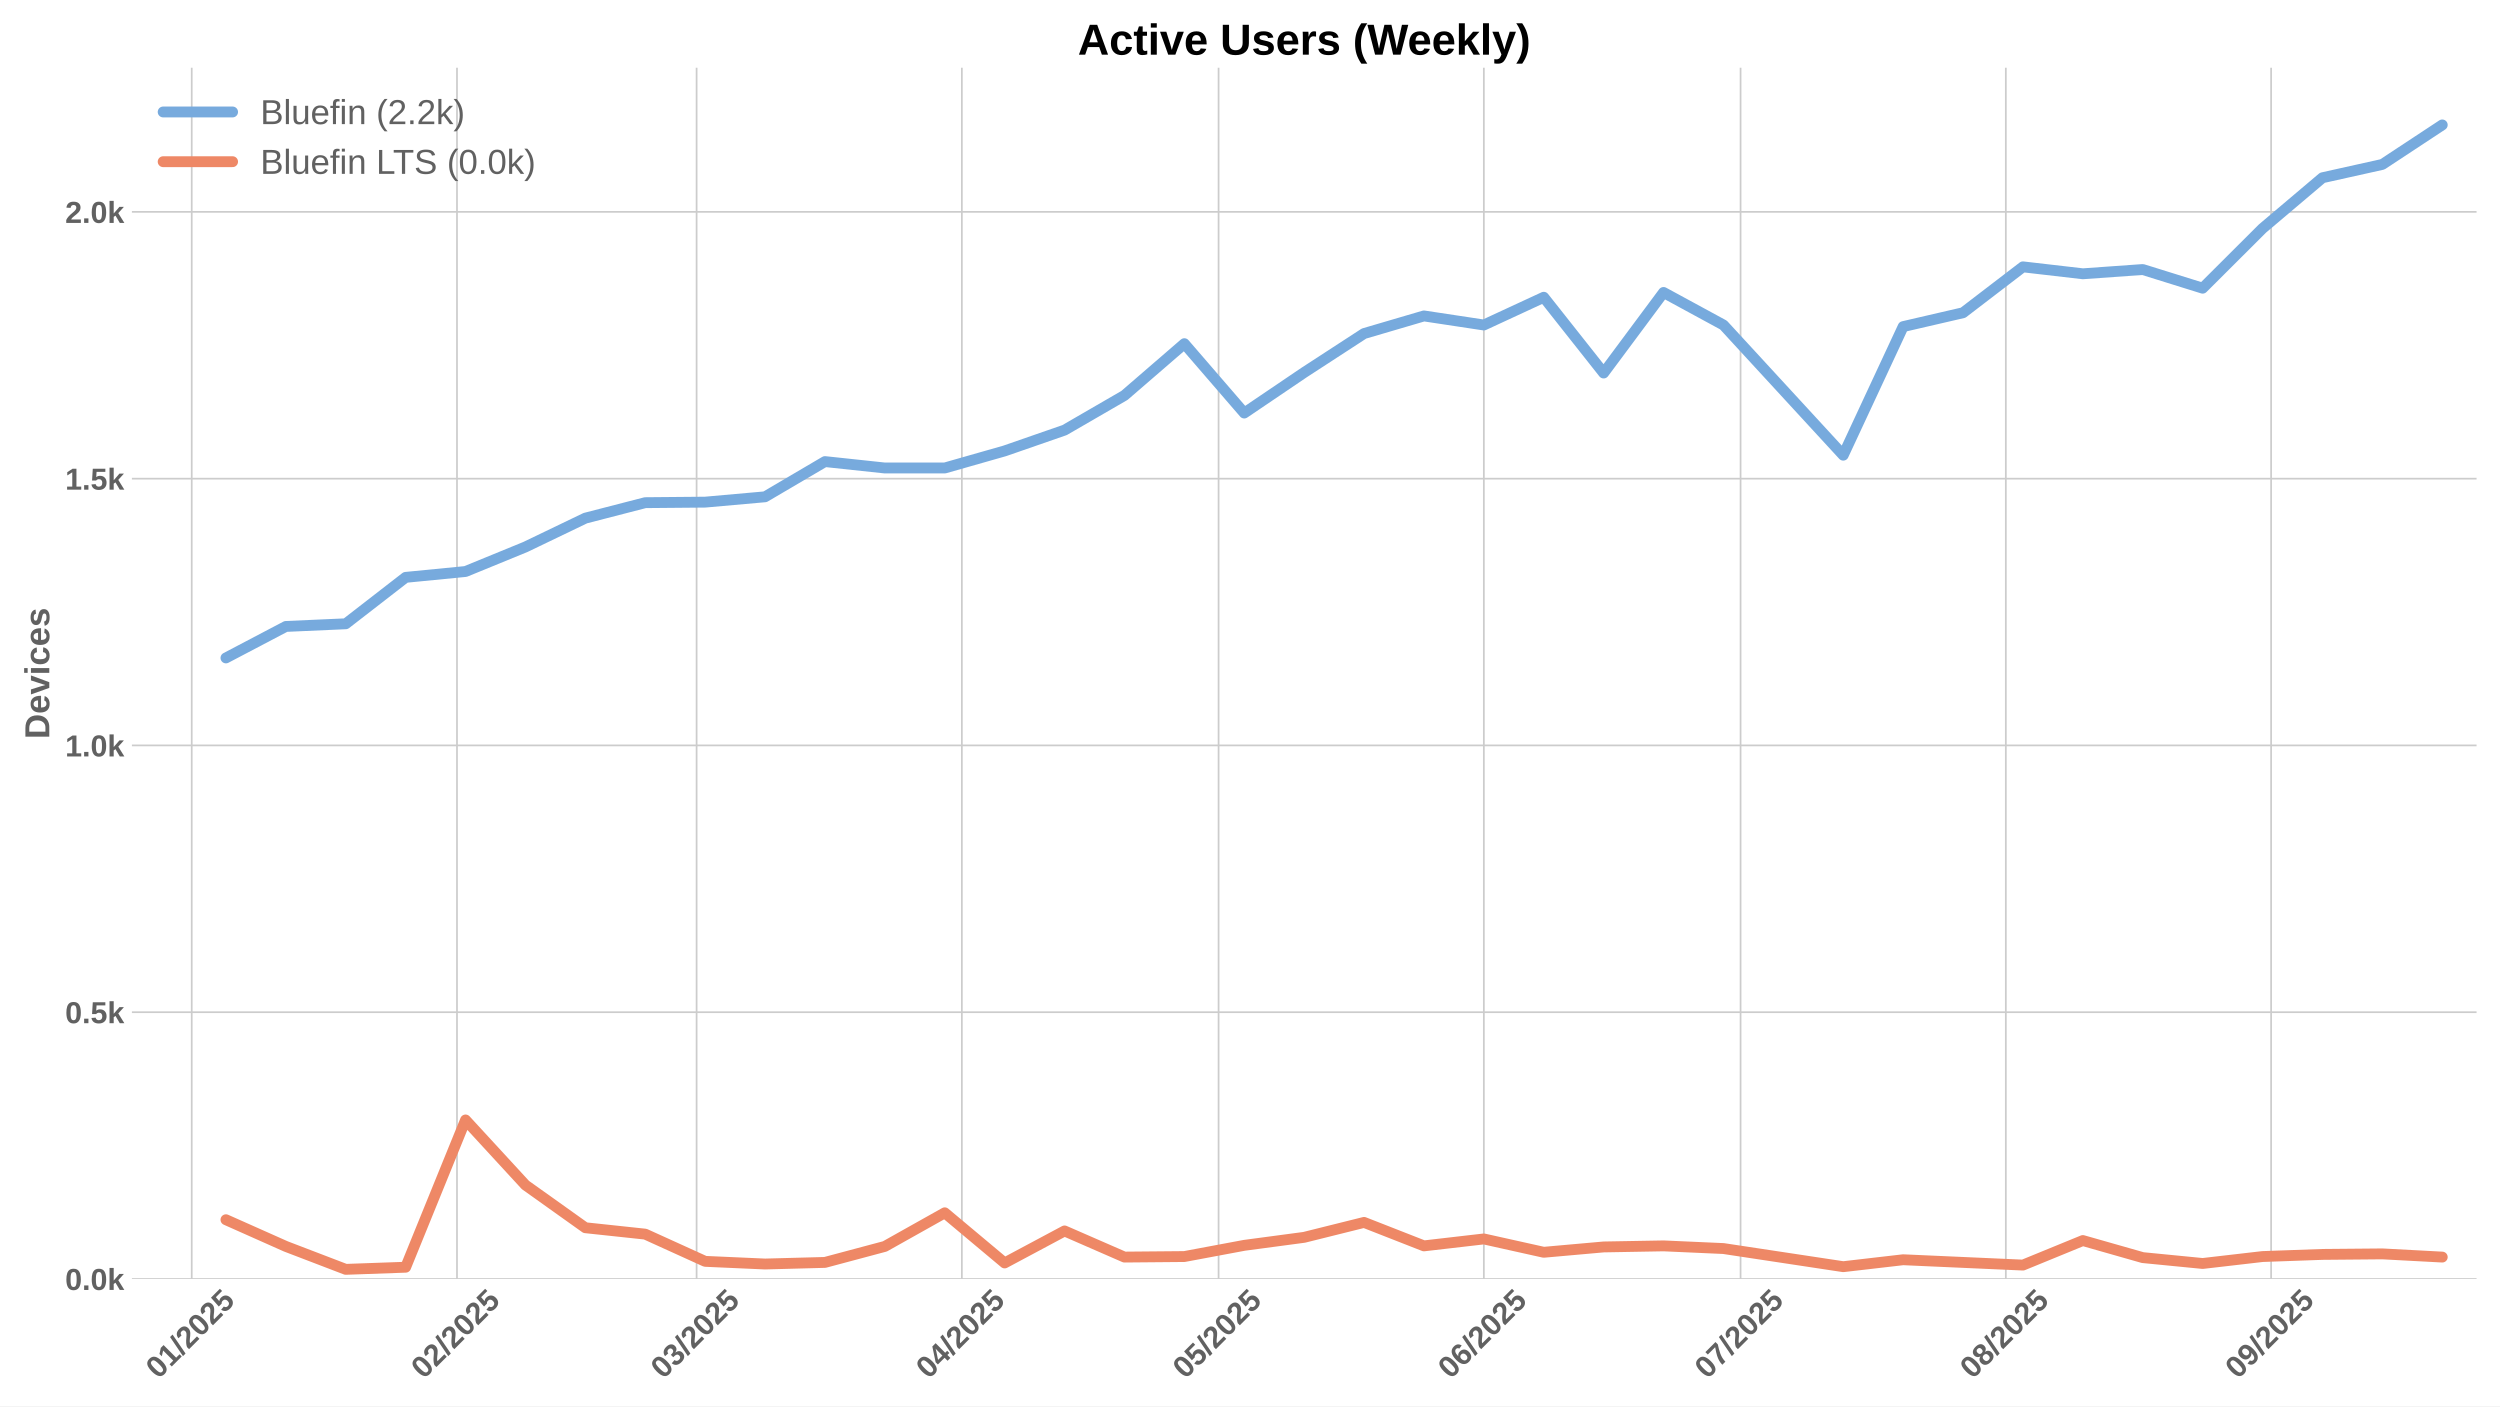
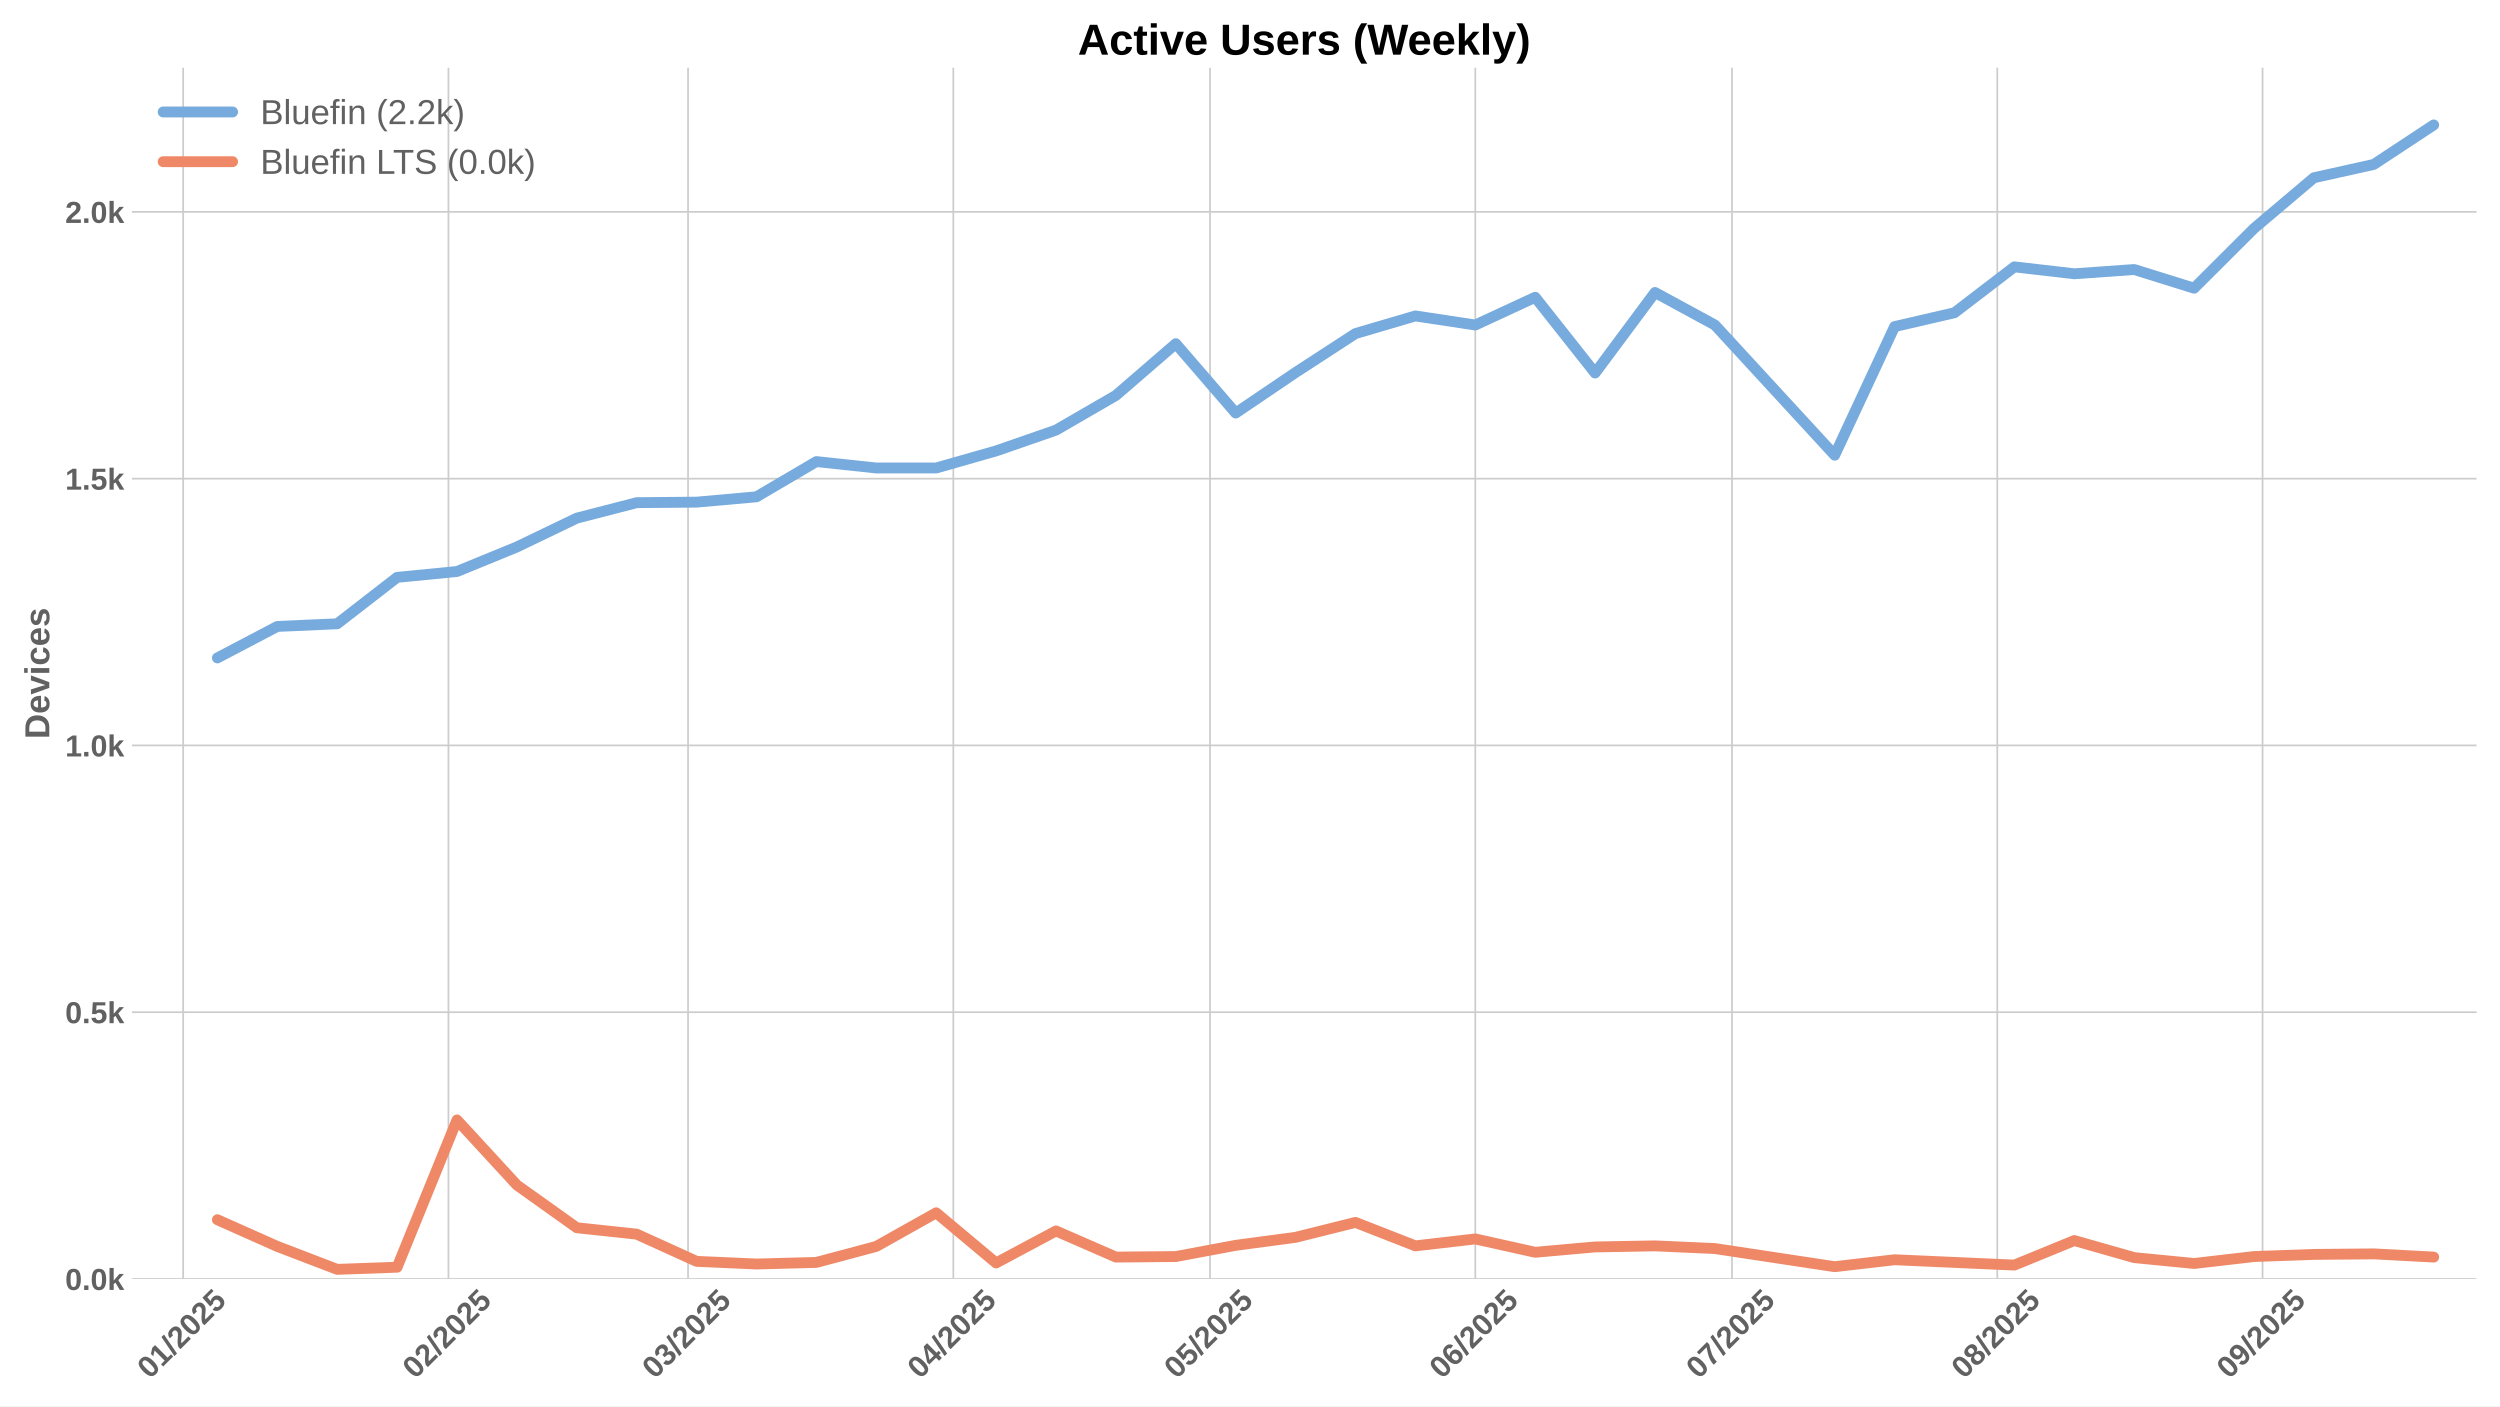
<svg xmlns="http://www.w3.org/2000/svg" xmlns:xlink="http://www.w3.org/1999/xlink" width="1152pt" height="648pt" viewBox="0 0 1152 648" version="1.1">
  <defs>
    <style type="text/css">*{stroke-linejoin: round; stroke-linecap: butt}</style>
  </defs>
  <g id="figure_1">
    <g id="patch_1">
      <path d="M 0 648  L 1152 648  L 1152 0  L 0 0  z " style="fill: #ffffff" />
    </g>
    <g id="axes_1">
      <g id="patch_2">
        <path d="M 60.78 589.343  L 1141.2 589.343  L 1141.2 31.2  L 60.78 31.2  z " style="fill: #ffffff" />
      </g>
      <g id="matplotlib.axis_1">
        <g id="xtick_1">
          <g id="line2d_1">
-             <path d="M 88.345 589.343  L 88.345 31.2  " clip-path="url(#pe88d011953)" style="fill: none; stroke: #cccccc; stroke-width: 0.8; stroke-linecap: round" />
+             <path d="M 84.403 589.343  L 84.403 31.2  " clip-path="url(#p4b3b2bd573)" style="fill: none; stroke: #cccccc; stroke-width: 0.8; stroke-linecap: round" />
          </g>
          <g id="line2d_2" />
          <g id="text_1">
-             <g style="fill: #616161" transform="translate(73.01427 635.7977) rotate(-45) scale(0.14 -0.14)">
+             <g style="fill: #616161" transform="translate(69.0723 635.7977) rotate(-45) scale(0.14 -0.14)">
              <defs>
                <path id="LiberationSans-Bold-30" d="M 3297 2203  Q 3297 1088 2914 512  Q 2531 -63 1766 -63  Q 253 -63 253 2203  Q 253 2994 418 3494  Q 584 3994 915 4231  Q 1247 4469 1791 4469  Q 2572 4469 2934 3903  Q 3297 3338 3297 2203  z M 2416 2203  Q 2416 2813 2356 3150  Q 2297 3488 2165 3634  Q 2034 3781 1784 3781  Q 1519 3781 1383 3632  Q 1247 3484 1189 3148  Q 1131 2813 1131 2203  Q 1131 1600 1192 1261  Q 1253 922 1386 775  Q 1519 628 1772 628  Q 2022 628 2158 783  Q 2294 938 2355 1278  Q 2416 1619 2416 2203  z " transform="scale(0.015625)" />
                <path id="LiberationSans-Bold-31" d="M 403 0  L 403 653  L 1494 653  L 1494 3656  L 438 2997  L 438 3688  L 1541 4403  L 2372 4403  L 2372 653  L 3381 653  L 3381 0  L 403 0  z " transform="scale(0.015625)" />
                <path id="LiberationSans-Bold-2f" d="M 63 -128  L 972 4638  L 1716 4638  L 822 -128  L 63 -128  z " transform="scale(0.015625)" />
                <path id="LiberationSans-Bold-32" d="M 222 0  L 222 609  Q 394 988 711 1347  Q 1028 1706 1509 2097  Q 1972 2472 2158 2715  Q 2344 2959 2344 3194  Q 2344 3769 1766 3769  Q 1484 3769 1336 3617  Q 1188 3466 1144 3163  L 259 3213  Q 334 3825 717 4147  Q 1100 4469 1759 4469  Q 2472 4469 2853 4144  Q 3234 3819 3234 3231  Q 3234 2922 3112 2672  Q 2991 2422 2800 2211  Q 2609 2000 2376 1815  Q 2144 1631 1925 1456  Q 1706 1281 1526 1103  Q 1347 925 1259 722  L 3303 722  L 3303 0  L 222 0  z " transform="scale(0.015625)" />
                <path id="LiberationSans-Bold-35" d="M 3381 1466  Q 3381 766 2945 351  Q 2509 -63 1750 -63  Q 1088 -63 689 235  Q 291 534 197 1100  L 1075 1172  Q 1144 891 1319 762  Q 1494 634 1759 634  Q 2088 634 2283 843  Q 2478 1053 2478 1447  Q 2478 1794 2293 2001  Q 2109 2209 1778 2209  Q 1413 2209 1181 1925  L 325 1925  L 478 4403  L 3125 4403  L 3125 3750  L 1275 3750  L 1203 2638  Q 1522 2919 2000 2919  Q 2628 2919 3004 2528  Q 3381 2138 3381 1466  z " transform="scale(0.015625)" />
              </defs>
              <use xlink:href="#LiberationSans-Bold-30" />
              <use xlink:href="#LiberationSans-Bold-31" transform="translate(55.61523 0)" />
              <use xlink:href="#LiberationSans-Bold-2f" transform="translate(111.2305 0)" />
              <use xlink:href="#LiberationSans-Bold-32" transform="translate(139.0137 0)" />
              <use xlink:href="#LiberationSans-Bold-30" transform="translate(194.6289 0)" />
              <use xlink:href="#LiberationSans-Bold-32" transform="translate(250.2441 0)" />
              <use xlink:href="#LiberationSans-Bold-35" transform="translate(305.8594 0)" />
            </g>
          </g>
        </g>
        <g id="xtick_2">
          <g id="line2d_3">
-             <path d="M 210.582 589.343  L 210.582 31.2  " clip-path="url(#pe88d011953)" style="fill: none; stroke: #cccccc; stroke-width: 0.8; stroke-linecap: round" />
+             <path d="M 206.64 589.343  L 206.64 31.2  " clip-path="url(#p4b3b2bd573)" style="fill: none; stroke: #cccccc; stroke-width: 0.8; stroke-linecap: round" />
          </g>
          <g id="line2d_4" />
          <g id="text_2">
-             <g style="fill: #616161" transform="translate(195.2516 635.7977) rotate(-45) scale(0.14 -0.14)">
+             <g style="fill: #616161" transform="translate(191.3096 635.7977) rotate(-45) scale(0.14 -0.14)">
              <use xlink:href="#LiberationSans-Bold-30" />
              <use xlink:href="#LiberationSans-Bold-32" transform="translate(55.61523 0)" />
              <use xlink:href="#LiberationSans-Bold-2f" transform="translate(111.2305 0)" />
              <use xlink:href="#LiberationSans-Bold-32" transform="translate(139.0137 0)" />
              <use xlink:href="#LiberationSans-Bold-30" transform="translate(194.6289 0)" />
              <use xlink:href="#LiberationSans-Bold-32" transform="translate(250.2441 0)" />
              <use xlink:href="#LiberationSans-Bold-35" transform="translate(305.8594 0)" />
            </g>
          </g>
        </g>
        <g id="xtick_3">
          <g id="line2d_5">
-             <path d="M 320.99 589.343  L 320.99 31.2  " clip-path="url(#pe88d011953)" style="fill: none; stroke: #cccccc; stroke-width: 0.8; stroke-linecap: round" />
+             <path d="M 317.048 589.343  L 317.048 31.2  " clip-path="url(#p4b3b2bd573)" style="fill: none; stroke: #cccccc; stroke-width: 0.8; stroke-linecap: round" />
          </g>
          <g id="line2d_6" />
          <g id="text_3">
-             <g style="fill: #616161" transform="translate(305.6595 635.7977) rotate(-45) scale(0.14 -0.14)">
+             <g style="fill: #616161" transform="translate(301.7175 635.7977) rotate(-45) scale(0.14 -0.14)">
              <defs>
                <path id="LiberationSans-Bold-33" d="M 3328 1222  Q 3328 603 2922 265  Q 2516 -72 1766 -72  Q 1056 -72 637 254  Q 219 581 147 1197  L 1041 1275  Q 1125 641 1763 641  Q 2078 641 2253 797  Q 2428 953 2428 1275  Q 2428 1569 2215 1725  Q 2003 1881 1584 1881  L 1278 1881  L 1278 2591  L 1566 2591  Q 1944 2591 2134 2745  Q 2325 2900 2325 3188  Q 2325 3459 2173 3614  Q 2022 3769 1731 3769  Q 1459 3769 1292 3619  Q 1125 3469 1100 3194  L 222 3256  Q 291 3825 694 4147  Q 1097 4469 1747 4469  Q 2438 4469 2827 4158  Q 3216 3847 3216 3297  Q 3216 2884 2973 2618  Q 2731 2353 2275 2266  L 2275 2253  Q 2781 2194 3054 1920  Q 3328 1647 3328 1222  z " transform="scale(0.015625)" />
              </defs>
              <use xlink:href="#LiberationSans-Bold-30" />
              <use xlink:href="#LiberationSans-Bold-33" transform="translate(55.61523 0)" />
              <use xlink:href="#LiberationSans-Bold-2f" transform="translate(111.2305 0)" />
              <use xlink:href="#LiberationSans-Bold-32" transform="translate(139.0137 0)" />
              <use xlink:href="#LiberationSans-Bold-30" transform="translate(194.6289 0)" />
              <use xlink:href="#LiberationSans-Bold-32" transform="translate(250.2441 0)" />
              <use xlink:href="#LiberationSans-Bold-35" transform="translate(305.8594 0)" />
            </g>
          </g>
        </g>
        <g id="xtick_4">
          <g id="line2d_7">
-             <path d="M 443.227 589.343  L 443.227 31.2  " clip-path="url(#pe88d011953)" style="fill: none; stroke: #cccccc; stroke-width: 0.8; stroke-linecap: round" />
+             <path d="M 439.285 589.343  L 439.285 31.2  " clip-path="url(#p4b3b2bd573)" style="fill: none; stroke: #cccccc; stroke-width: 0.8; stroke-linecap: round" />
          </g>
          <g id="line2d_8" />
          <g id="text_4">
-             <g style="fill: #616161" transform="translate(427.8968 635.7977) rotate(-45) scale(0.14 -0.14)">
+             <g style="fill: #616161" transform="translate(423.9548 635.7977) rotate(-45) scale(0.14 -0.14)">
              <defs>
                <path id="LiberationSans-Bold-34" d="M 2938 897  L 2938 0  L 2100 0  L 2100 897  L 97 897  L 97 1556  L 1956 4403  L 2938 4403  L 2938 1550  L 3525 1550  L 3525 897  L 2938 897  z M 2100 2991  Q 2100 3159 2111 3356  Q 2122 3553 2128 3609  Q 2047 3434 1834 3103  L 813 1550  L 2100 1550  L 2100 2991  z " transform="scale(0.015625)" />
              </defs>
              <use xlink:href="#LiberationSans-Bold-30" />
              <use xlink:href="#LiberationSans-Bold-34" transform="translate(55.61523 0)" />
              <use xlink:href="#LiberationSans-Bold-2f" transform="translate(111.2305 0)" />
              <use xlink:href="#LiberationSans-Bold-32" transform="translate(139.0137 0)" />
              <use xlink:href="#LiberationSans-Bold-30" transform="translate(194.6289 0)" />
              <use xlink:href="#LiberationSans-Bold-32" transform="translate(250.2441 0)" />
              <use xlink:href="#LiberationSans-Bold-35" transform="translate(305.8594 0)" />
            </g>
          </g>
        </g>
        <g id="xtick_5">
          <g id="line2d_9">
-             <path d="M 561.521 589.343  L 561.521 31.2  " clip-path="url(#pe88d011953)" style="fill: none; stroke: #cccccc; stroke-width: 0.8; stroke-linecap: round" />
+             <path d="M 557.579 589.343  L 557.579 31.2  " clip-path="url(#p4b3b2bd573)" style="fill: none; stroke: #cccccc; stroke-width: 0.8; stroke-linecap: round" />
          </g>
          <g id="line2d_10" />
          <g id="text_5">
-             <g style="fill: #616161" transform="translate(546.1909 635.7977) rotate(-45) scale(0.14 -0.14)">
+             <g style="fill: #616161" transform="translate(542.2489 635.7977) rotate(-45) scale(0.14 -0.14)">
              <use xlink:href="#LiberationSans-Bold-30" />
              <use xlink:href="#LiberationSans-Bold-35" transform="translate(55.61523 0)" />
              <use xlink:href="#LiberationSans-Bold-2f" transform="translate(111.2305 0)" />
              <use xlink:href="#LiberationSans-Bold-32" transform="translate(139.0137 0)" />
              <use xlink:href="#LiberationSans-Bold-30" transform="translate(194.6289 0)" />
              <use xlink:href="#LiberationSans-Bold-32" transform="translate(250.2441 0)" />
              <use xlink:href="#LiberationSans-Bold-35" transform="translate(305.8594 0)" />
            </g>
          </g>
        </g>
        <g id="xtick_6">
          <g id="line2d_11">
-             <path d="M 683.759 589.343  L 683.759 31.2  " clip-path="url(#pe88d011953)" style="fill: none; stroke: #cccccc; stroke-width: 0.8; stroke-linecap: round" />
+             <path d="M 679.817 589.343  L 679.817 31.2  " clip-path="url(#p4b3b2bd573)" style="fill: none; stroke: #cccccc; stroke-width: 0.8; stroke-linecap: round" />
          </g>
          <g id="line2d_12" />
          <g id="text_6">
-             <g style="fill: #616161" transform="translate(668.4282 635.7977) rotate(-45) scale(0.14 -0.14)">
+             <g style="fill: #616161" transform="translate(664.4862 635.7977) rotate(-45) scale(0.14 -0.14)">
              <defs>
                <path id="LiberationSans-Bold-36" d="M 3328 1441  Q 3328 738 2934 337  Q 2541 -63 1847 -63  Q 1069 -63 651 482  Q 234 1028 234 2100  Q 234 3278 657 3873  Q 1081 4469 1869 4469  Q 2428 4469 2751 4222  Q 3075 3975 3209 3456  L 2381 3341  Q 2263 3775 1850 3775  Q 1497 3775 1295 3422  Q 1094 3069 1094 2350  Q 1234 2584 1484 2709  Q 1734 2834 2050 2834  Q 2641 2834 2984 2459  Q 3328 2084 3328 1441  z M 2447 1416  Q 2447 1791 2273 1989  Q 2100 2188 1797 2188  Q 1506 2188 1331 2002  Q 1156 1816 1156 1509  Q 1156 1125 1339 873  Q 1522 622 1819 622  Q 2116 622 2281 833  Q 2447 1044 2447 1416  z " transform="scale(0.015625)" />
              </defs>
              <use xlink:href="#LiberationSans-Bold-30" />
              <use xlink:href="#LiberationSans-Bold-36" transform="translate(55.61523 0)" />
              <use xlink:href="#LiberationSans-Bold-2f" transform="translate(111.2305 0)" />
              <use xlink:href="#LiberationSans-Bold-32" transform="translate(139.0137 0)" />
              <use xlink:href="#LiberationSans-Bold-30" transform="translate(194.6289 0)" />
              <use xlink:href="#LiberationSans-Bold-32" transform="translate(250.2441 0)" />
              <use xlink:href="#LiberationSans-Bold-35" transform="translate(305.8594 0)" />
            </g>
          </g>
        </g>
        <g id="xtick_7">
          <g id="line2d_13">
-             <path d="M 802.053 589.343  L 802.053 31.2  " clip-path="url(#pe88d011953)" style="fill: none; stroke: #cccccc; stroke-width: 0.8; stroke-linecap: round" />
+             <path d="M 798.111 589.343  L 798.111 31.2  " clip-path="url(#p4b3b2bd573)" style="fill: none; stroke: #cccccc; stroke-width: 0.8; stroke-linecap: round" />
          </g>
          <g id="line2d_14" />
          <g id="text_7">
-             <g style="fill: #616161" transform="translate(786.7224 635.7977) rotate(-45) scale(0.14 -0.14)">
+             <g style="fill: #616161" transform="translate(782.7804 635.7977) rotate(-45) scale(0.14 -0.14)">
              <defs>
                <path id="LiberationSans-Bold-37" d="M 3278 3706  Q 2981 3238 2717 2797  Q 2453 2356 2256 1911  Q 2059 1466 1945 995  Q 1831 525 1831 0  L 916 0  Q 916 550 1059 1064  Q 1203 1578 1475 2111  Q 1747 2644 2463 3681  L 275 3681  L 275 4403  L 3278 4403  L 3278 3706  z " transform="scale(0.015625)" />
              </defs>
              <use xlink:href="#LiberationSans-Bold-30" />
              <use xlink:href="#LiberationSans-Bold-37" transform="translate(55.61523 0)" />
              <use xlink:href="#LiberationSans-Bold-2f" transform="translate(111.2305 0)" />
              <use xlink:href="#LiberationSans-Bold-32" transform="translate(139.0137 0)" />
              <use xlink:href="#LiberationSans-Bold-30" transform="translate(194.6289 0)" />
              <use xlink:href="#LiberationSans-Bold-32" transform="translate(250.2441 0)" />
              <use xlink:href="#LiberationSans-Bold-35" transform="translate(305.8594 0)" />
            </g>
          </g>
        </g>
        <g id="xtick_8">
          <g id="line2d_15">
-             <path d="M 924.29 589.343  L 924.29 31.2  " clip-path="url(#pe88d011953)" style="fill: none; stroke: #cccccc; stroke-width: 0.8; stroke-linecap: round" />
+             <path d="M 920.348 589.343  L 920.348 31.2  " clip-path="url(#p4b3b2bd573)" style="fill: none; stroke: #cccccc; stroke-width: 0.8; stroke-linecap: round" />
          </g>
          <g id="line2d_16" />
          <g id="text_8">
-             <g style="fill: #616161" transform="translate(908.9597 635.7977) rotate(-45) scale(0.14 -0.14)">
+             <g style="fill: #616161" transform="translate(905.0177 635.7977) rotate(-45) scale(0.14 -0.14)">
              <defs>
                <path id="LiberationSans-Bold-38" d="M 3363 1241  Q 3363 622 2953 279  Q 2544 -63 1784 -63  Q 1031 -63 617 278  Q 203 619 203 1234  Q 203 1656 447 1945  Q 691 2234 1100 2303  L 1100 2316  Q 744 2394 525 2669  Q 306 2944 306 3303  Q 306 3844 689 4156  Q 1072 4469 1772 4469  Q 2488 4469 2870 4164  Q 3253 3859 3253 3297  Q 3253 2938 3036 2666  Q 2819 2394 2453 2322  L 2453 2309  Q 2878 2241 3120 1961  Q 3363 1681 3363 1241  z M 2350 3250  Q 2350 3563 2206 3708  Q 2063 3853 1772 3853  Q 1203 3853 1203 3250  Q 1203 2619 1778 2619  Q 2066 2619 2208 2766  Q 2350 2913 2350 3250  z M 2453 1313  Q 2453 2003 1766 2003  Q 1447 2003 1276 1822  Q 1106 1641 1106 1300  Q 1106 913 1275 734  Q 1444 556 1791 556  Q 2131 556 2292 734  Q 2453 913 2453 1313  z " transform="scale(0.015625)" />
              </defs>
              <use xlink:href="#LiberationSans-Bold-30" />
              <use xlink:href="#LiberationSans-Bold-38" transform="translate(55.61523 0)" />
              <use xlink:href="#LiberationSans-Bold-2f" transform="translate(111.2305 0)" />
              <use xlink:href="#LiberationSans-Bold-32" transform="translate(139.0137 0)" />
              <use xlink:href="#LiberationSans-Bold-30" transform="translate(194.6289 0)" />
              <use xlink:href="#LiberationSans-Bold-32" transform="translate(250.2441 0)" />
              <use xlink:href="#LiberationSans-Bold-35" transform="translate(305.8594 0)" />
            </g>
          </g>
        </g>
        <g id="xtick_9">
          <g id="line2d_17">
-             <path d="M 1046.527 589.343  L 1046.527 31.2  " clip-path="url(#pe88d011953)" style="fill: none; stroke: #cccccc; stroke-width: 0.8; stroke-linecap: round" />
+             <path d="M 1042.585 589.343  L 1042.585 31.2  " clip-path="url(#p4b3b2bd573)" style="fill: none; stroke: #cccccc; stroke-width: 0.8; stroke-linecap: round" />
          </g>
          <g id="line2d_18" />
          <g id="text_9">
-             <g style="fill: #616161" transform="translate(1031.197 635.7977) rotate(-45) scale(0.14 -0.14)">
+             <g style="fill: #616161" transform="translate(1027.255 635.7977) rotate(-45) scale(0.14 -0.14)">
              <defs>
                <path id="LiberationSans-Bold-39" d="M 3322 2272  Q 3322 1100 2894 518  Q 2466 -63 1678 -63  Q 1097 -63 767 185  Q 438 434 300 972  L 1125 1088  Q 1247 628 1688 628  Q 2056 628 2254 981  Q 2453 1334 2459 2028  Q 2341 1794 2070 1661  Q 1800 1528 1488 1528  Q 906 1528 564 1923  Q 222 2319 222 2994  Q 222 3688 623 4078  Q 1025 4469 1759 4469  Q 2550 4469 2936 3920  Q 3322 3372 3322 2272  z M 2394 2888  Q 2394 3297 2214 3539  Q 2034 3781 1738 3781  Q 1447 3781 1280 3570  Q 1113 3359 1113 2988  Q 1113 2622 1278 2401  Q 1444 2181 1741 2181  Q 2022 2181 2208 2373  Q 2394 2566 2394 2888  z " transform="scale(0.015625)" />
              </defs>
              <use xlink:href="#LiberationSans-Bold-30" />
              <use xlink:href="#LiberationSans-Bold-39" transform="translate(55.61523 0)" />
              <use xlink:href="#LiberationSans-Bold-2f" transform="translate(111.2305 0)" />
              <use xlink:href="#LiberationSans-Bold-32" transform="translate(139.0137 0)" />
              <use xlink:href="#LiberationSans-Bold-30" transform="translate(194.6289 0)" />
              <use xlink:href="#LiberationSans-Bold-32" transform="translate(250.2441 0)" />
              <use xlink:href="#LiberationSans-Bold-35" transform="translate(305.8594 0)" />
            </g>
          </g>
        </g>
      </g>
      <g id="matplotlib.axis_2">
        <g id="ytick_1">
          <g id="line2d_19">
-             <path d="M 60.78 589.343  L 1141.2 589.343  " clip-path="url(#pe88d011953)" style="fill: none; stroke: #cccccc; stroke-width: 0.8; stroke-linecap: round" />
+             <path d="M 60.78 589.343  L 1141.2 589.343  " clip-path="url(#p4b3b2bd573)" style="fill: none; stroke: #cccccc; stroke-width: 0.8; stroke-linecap: round" />
          </g>
          <g id="line2d_20" />
          <g id="text_10">
            <g style="fill: #616161" transform="translate(30.03469 594.416) scale(0.14 -0.14)">
              <defs>
                <path id="LiberationSans-Bold-2e" d="M 434 0  L 434 953  L 1338 953  L 1338 0  L 434 0  z " transform="scale(0.015625)" />
                <path id="LiberationSans-Bold-6b" d="M 2606 0  L 1703 1531  L 1325 1269  L 1325 0  L 447 0  L 447 4638  L 1325 4638  L 1325 1981  L 2531 3381  L 3475 3381  L 2288 2063  L 3566 0  L 2606 0  z " transform="scale(0.015625)" />
              </defs>
              <use xlink:href="#LiberationSans-Bold-30" />
              <use xlink:href="#LiberationSans-Bold-2e" transform="translate(55.61523 0)" />
              <use xlink:href="#LiberationSans-Bold-30" transform="translate(83.39844 0)" />
              <use xlink:href="#LiberationSans-Bold-6b" transform="translate(139.0137 0)" />
            </g>
          </g>
        </g>
        <g id="ytick_2">
          <g id="line2d_21">
-             <path d="M 60.78 466.418  L 1141.2 466.418  " clip-path="url(#pe88d011953)" style="fill: none; stroke: #cccccc; stroke-width: 0.8; stroke-linecap: round" />
+             <path d="M 60.78 466.418  L 1141.2 466.418  " clip-path="url(#p4b3b2bd573)" style="fill: none; stroke: #cccccc; stroke-width: 0.8; stroke-linecap: round" />
          </g>
          <g id="line2d_22" />
          <g id="text_11">
            <g style="fill: #616161" transform="translate(30.03469 471.4905) scale(0.14 -0.14)">
              <use xlink:href="#LiberationSans-Bold-30" />
              <use xlink:href="#LiberationSans-Bold-2e" transform="translate(55.61523 0)" />
              <use xlink:href="#LiberationSans-Bold-35" transform="translate(83.39844 0)" />
              <use xlink:href="#LiberationSans-Bold-6b" transform="translate(139.0137 0)" />
            </g>
          </g>
        </g>
        <g id="ytick_3">
          <g id="line2d_23">
-             <path d="M 60.78 343.492  L 1141.2 343.492  " clip-path="url(#pe88d011953)" style="fill: none; stroke: #cccccc; stroke-width: 0.8; stroke-linecap: round" />
+             <path d="M 60.78 343.492  L 1141.2 343.492  " clip-path="url(#p4b3b2bd573)" style="fill: none; stroke: #cccccc; stroke-width: 0.8; stroke-linecap: round" />
          </g>
          <g id="line2d_24" />
          <g id="text_12">
            <g style="fill: #616161" transform="translate(30.03469 348.565) scale(0.14 -0.14)">
              <use xlink:href="#LiberationSans-Bold-31" />
              <use xlink:href="#LiberationSans-Bold-2e" transform="translate(55.61523 0)" />
              <use xlink:href="#LiberationSans-Bold-30" transform="translate(83.39844 0)" />
              <use xlink:href="#LiberationSans-Bold-6b" transform="translate(139.0137 0)" />
            </g>
          </g>
        </g>
        <g id="ytick_4">
          <g id="line2d_25">
-             <path d="M 60.78 220.567  L 1141.2 220.567  " clip-path="url(#pe88d011953)" style="fill: none; stroke: #cccccc; stroke-width: 0.8; stroke-linecap: round" />
+             <path d="M 60.78 220.567  L 1141.2 220.567  " clip-path="url(#p4b3b2bd573)" style="fill: none; stroke: #cccccc; stroke-width: 0.8; stroke-linecap: round" />
          </g>
          <g id="line2d_26" />
          <g id="text_13">
            <g style="fill: #616161" transform="translate(30.03469 225.6395) scale(0.14 -0.14)">
              <use xlink:href="#LiberationSans-Bold-31" />
              <use xlink:href="#LiberationSans-Bold-2e" transform="translate(55.61523 0)" />
              <use xlink:href="#LiberationSans-Bold-35" transform="translate(83.39844 0)" />
              <use xlink:href="#LiberationSans-Bold-6b" transform="translate(139.0137 0)" />
            </g>
          </g>
        </g>
        <g id="ytick_5">
          <g id="line2d_27">
-             <path d="M 60.78 97.641  L 1141.2 97.641  " clip-path="url(#pe88d011953)" style="fill: none; stroke: #cccccc; stroke-width: 0.8; stroke-linecap: round" />
+             <path d="M 60.78 97.641  L 1141.2 97.641  " clip-path="url(#p4b3b2bd573)" style="fill: none; stroke: #cccccc; stroke-width: 0.8; stroke-linecap: round" />
          </g>
          <g id="line2d_28" />
          <g id="text_14">
            <g style="fill: #616161" transform="translate(30.03469 102.714) scale(0.14 -0.14)">
              <use xlink:href="#LiberationSans-Bold-32" />
              <use xlink:href="#LiberationSans-Bold-2e" transform="translate(55.61523 0)" />
              <use xlink:href="#LiberationSans-Bold-30" transform="translate(83.39844 0)" />
              <use xlink:href="#LiberationSans-Bold-6b" transform="translate(139.0137 0)" />
            </g>
          </g>
        </g>
        <g id="text_15">
          <g style="fill: #616161" transform="translate(22.71469 340.5153) rotate(-90) scale(0.16 -0.16)">
            <defs>
              <path id="LiberationSans-Bold-44" d="M 4353 2234  Q 4353 1553 4086 1045  Q 3819 538 3330 269  Q 2841 0 2209 0  L 428 0  L 428 4403  L 2022 4403  Q 3134 4403 3743 3842  Q 4353 3281 4353 2234  z M 3425 2234  Q 3425 2944 3056 3317  Q 2688 3691 2003 3691  L 1350 3691  L 1350 713  L 2131 713  Q 2725 713 3075 1122  Q 3425 1531 3425 2234  z " transform="scale(0.015625)" />
              <path id="LiberationSans-Bold-65" d="M 1831 -63  Q 1069 -63 659 389  Q 250 841 250 1706  Q 250 2544 665 2994  Q 1081 3444 1844 3444  Q 2572 3444 2956 2961  Q 3341 2478 3341 1547  L 3341 1522  L 1172 1522  Q 1172 1028 1355 776  Q 1538 525 1875 525  Q 2341 525 2463 928  L 3291 856  Q 2931 -63 1831 -63  z M 1831 2891  Q 1522 2891 1355 2675  Q 1188 2459 1178 2072  L 2491 2072  Q 2466 2481 2294 2686  Q 2122 2891 1831 2891  z " transform="scale(0.015625)" />
              <path id="LiberationSans-Bold-76" d="M 2284 0  L 1234 0  L 25 3381  L 953 3381  L 1544 1491  Q 1591 1334 1766 709  Q 1797 838 1894 1159  Q 1991 1481 2613 3381  L 3531 3381  L 2284 0  z " transform="scale(0.015625)" />
              <path id="LiberationSans-Bold-69" d="M 447 3991  L 447 4638  L 1325 4638  L 1325 3991  L 447 3991  z M 447 0  L 447 3381  L 1325 3381  L 1325 0  L 447 0  z " transform="scale(0.015625)" />
              <path id="LiberationSans-Bold-63" d="M 1856 -63  Q 1088 -63 669 395  Q 250 853 250 1672  Q 250 2509 672 2976  Q 1094 3444 1869 3444  Q 2466 3444 2856 3144  Q 3247 2844 3347 2316  L 2463 2272  Q 2425 2531 2275 2686  Q 2125 2841 1850 2841  Q 1172 2841 1172 1706  Q 1172 538 1863 538  Q 2113 538 2281 695  Q 2450 853 2491 1166  L 3372 1125  Q 3325 778 3123 506  Q 2922 234 2594 85  Q 2266 -63 1856 -63  z " transform="scale(0.015625)" />
              <path id="LiberationSans-Bold-73" d="M 3297 988  Q 3297 497 2895 217  Q 2494 -63 1784 -63  Q 1088 -63 717 157  Q 347 378 225 844  L 997 959  Q 1063 719 1223 619  Q 1384 519 1784 519  Q 2153 519 2322 612  Q 2491 706 2491 906  Q 2491 1069 2355 1164  Q 2219 1259 1894 1325  Q 1150 1472 890 1598  Q 631 1725 495 1926  Q 359 2128 359 2422  Q 359 2906 732 3176  Q 1106 3447 1791 3447  Q 2394 3447 2761 3212  Q 3128 2978 3219 2534  L 2441 2453  Q 2403 2659 2256 2761  Q 2109 2863 1791 2863  Q 1478 2863 1322 2783  Q 1166 2703 1166 2516  Q 1166 2369 1286 2283  Q 1406 2197 1691 2141  Q 2088 2059 2395 1973  Q 2703 1888 2889 1769  Q 3075 1650 3186 1464  Q 3297 1278 3297 988  z " transform="scale(0.015625)" />
            </defs>
            <use xlink:href="#LiberationSans-Bold-44" />
            <use xlink:href="#LiberationSans-Bold-65" transform="translate(72.2168 0)" />
            <use xlink:href="#LiberationSans-Bold-76" transform="translate(127.832 0)" />
            <use xlink:href="#LiberationSans-Bold-69" transform="translate(183.4473 0)" />
            <use xlink:href="#LiberationSans-Bold-63" transform="translate(211.2305 0)" />
            <use xlink:href="#LiberationSans-Bold-65" transform="translate(266.8457 0)" />
            <use xlink:href="#LiberationSans-Bold-73" transform="translate(322.4609 0)" />
          </g>
        </g>
      </g>
      <g id="line2d_29">
-         <path d="M 104.117 303.173  L 131.719 288.667  L 159.321 287.438  L 186.923 266.049  L 214.525 263.345  L 242.127 252.036  L 269.729 238.76  L 297.331 231.63  L 324.933 231.384  L 352.535 228.926  L 380.137 212.699  L 407.739 215.65  L 435.341 215.65  L 462.943 207.782  L 490.545 198.194  L 518.147 182.214  L 545.749 158.366  L 573.351 190.327  L 600.953 171.642  L 628.555 153.695  L 656.157 145.582  L 683.759 149.762  L 711.36 136.977  L 738.962 171.888  L 766.564 134.765  L 794.166 149.762  L 849.37 209.749  L 876.972 150.499  L 904.574 144.107  L 932.176 122.964  L 959.778 126.16  L 987.38 124.193  L 1014.982 132.798  L 1042.584 105.263  L 1070.186 81.907  L 1097.788 75.76  L 1125.39 57.568  " clip-path="url(#pe88d011953)" style="fill: none; stroke: #77aadd; stroke-width: 5; stroke-linecap: round" />
+         <path d="M 100.175 303.173  L 127.777 288.667  L 155.379 287.438  L 182.981 266.049  L 210.583 263.345  L 238.185 252.036  L 265.787 238.76  L 293.389 231.63  L 320.991 231.384  L 348.593 228.926  L 376.195 212.699  L 403.797 215.65  L 431.399 215.65  L 459.001 207.782  L 486.603 198.194  L 514.205 182.214  L 541.807 158.366  L 569.409 190.327  L 597.011 171.642  L 624.613 153.695  L 652.215 145.582  L 679.817 149.762  L 707.419 136.977  L 735.02 171.888  L 762.622 134.765  L 790.224 149.762  L 845.428 209.749  L 873.03 150.499  L 900.632 144.107  L 928.234 122.964  L 955.836 126.16  L 983.438 124.193  L 1011.04 132.798  L 1038.642 105.263  L 1066.244 81.907  L 1093.846 75.76  L 1121.448 57.568  " clip-path="url(#p4b3b2bd573)" style="fill: none; stroke: #77aadd; stroke-width: 5; stroke-linecap: round" />
      </g>
      <g id="line2d_30">
-         <path d="M 104.117 562.054  L 131.719 574.346  L 159.321 584.918  L 186.923 583.934  L 214.525 516.08  L 242.127 546.073  L 269.729 565.741  L 297.331 568.692  L 324.933 581.23  L 352.535 582.459  L 380.137 581.722  L 407.739 574.346  L 435.341 558.858  L 462.943 581.968  L 490.545 567.217  L 518.147 579.263  L 545.749 579.017  L 573.351 573.855  L 600.953 570.167  L 628.555 563.283  L 656.157 574.1  L 683.759 570.904  L 711.36 577.051  L 738.962 574.592  L 766.564 574.1  L 794.166 575.33  L 849.37 583.689  L 876.972 580.493  L 904.574 581.722  L 932.176 582.951  L 959.778 571.642  L 987.38 579.509  L 1014.982 582.214  L 1042.584 579.017  L 1070.186 578.034  L 1097.788 577.788  L 1125.39 579.263  " clip-path="url(#pe88d011953)" style="fill: none; stroke: #ee8866; stroke-width: 5; stroke-linecap: round" />
+         <path d="M 100.175 562.054  L 127.777 574.346  L 155.379 584.918  L 182.981 583.934  L 210.583 516.08  L 238.185 546.073  L 265.787 565.741  L 293.389 568.692  L 320.991 581.23  L 348.593 582.459  L 376.195 581.722  L 403.797 574.346  L 431.399 558.858  L 459.001 581.968  L 486.603 567.217  L 514.205 579.263  L 541.807 579.017  L 569.409 573.855  L 597.011 570.167  L 624.613 563.283  L 652.215 574.1  L 679.817 570.904  L 707.419 577.051  L 735.02 574.592  L 762.622 574.1  L 790.224 575.33  L 845.428 583.689  L 873.03 580.493  L 900.632 581.722  L 928.234 582.951  L 955.836 571.642  L 983.438 579.509  L 1011.04 582.214  L 1038.642 579.017  L 1066.244 578.034  L 1093.846 577.788  L 1121.448 579.263  " clip-path="url(#p4b3b2bd573)" style="fill: none; stroke: #ee8866; stroke-width: 5; stroke-linecap: round" />
      </g>
      <g id="patch_3">
        <path d="M 60.78 589.343  L 60.78 31.2  " style="fill: none" />
      </g>
      <g id="patch_4">
        <path d="M 1141.2 589.343  L 1141.2 31.2  " style="fill: none" />
      </g>
      <g id="patch_5">
        <path d="M 60.78 589.343  L 1141.2 589.343  " style="fill: none" />
      </g>
      <g id="patch_6">
        <path d="M 60.78 31.2  L 1141.2 31.2  " style="fill: none" />
      </g>
      <g id="text_16">
        <g transform="translate(496.6791 25.2) scale(0.2 -0.2)">
          <defs>
            <path id="LiberationSans-Bold-41" d="M 3541 0  L 3150 1125  L 1472 1125  L 1081 0  L 159 0  L 1766 4403  L 2853 4403  L 4453 0  L 3541 0  z M 2309 3725  L 2291 3656  Q 2259 3544 2215 3400  Q 2172 3256 1678 1819  L 2944 1819  L 2509 3084  L 2375 3509  L 2309 3725  z " transform="scale(0.015625)" />
            <path id="LiberationSans-Bold-74" d="M 1313 -56  Q 925 -56 715 155  Q 506 366 506 794  L 506 2788  L 78 2788  L 78 3381  L 550 3381  L 825 4175  L 1375 4175  L 1375 3381  L 2016 3381  L 2016 2788  L 1375 2788  L 1375 1031  Q 1375 784 1469 667  Q 1563 550 1759 550  Q 1863 550 2053 594  L 2053 50  Q 1728 -56 1313 -56  z " transform="scale(0.015625)" />
            <path id="LiberationSans-Bold-20" transform="scale(0.015625)" />
            <path id="LiberationSans-Bold-55" d="M 2259 -63  Q 1350 -63 867 381  Q 384 825 384 1650  L 384 4403  L 1306 4403  L 1306 1722  Q 1306 1200 1554 929  Q 1803 659 2284 659  Q 2778 659 3043 942  Q 3309 1225 3309 1753  L 3309 4403  L 4231 4403  L 4231 1697  Q 4231 859 3714 398  Q 3197 -63 2259 -63  z " transform="scale(0.015625)" />
            <path id="LiberationSans-Bold-72" d="M 447 0  L 447 2588  Q 447 2866 439 3052  Q 431 3238 422 3381  L 1259 3381  Q 1269 3325 1284 3039  Q 1300 2753 1300 2659  L 1313 2659  Q 1441 3016 1541 3161  Q 1641 3306 1778 3376  Q 1916 3447 2122 3447  Q 2291 3447 2394 3400  L 2394 2666  Q 2181 2713 2019 2713  Q 1691 2713 1508 2447  Q 1325 2181 1325 1659  L 1325 0  L 447 0  z " transform="scale(0.015625)" />
            <path id="LiberationSans-Bold-28" d="M 1247 -1328  Q 756 -622 537 81  Q 319 784 319 1659  Q 319 2531 537 3232  Q 756 3934 1247 4638  L 2125 4638  Q 1631 3925 1407 3219  Q 1184 2513 1184 1656  Q 1184 803 1406 101  Q 1628 -600 2125 -1328  L 1247 -1328  z " transform="scale(0.015625)" />
            <path id="LiberationSans-Bold-57" d="M 4897 0  L 3803 0  L 3206 2547  Q 3097 2997 3022 3488  Q 2947 3078 2900 2864  Q 2853 2650 2234 0  L 1141 0  L 6 4403  L 941 4403  L 1578 1559  L 1722 872  Q 1809 1306 1892 1701  Q 1975 2097 2516 4403  L 3547 4403  L 4103 2059  Q 4169 1797 4325 872  L 4403 1234  L 4569 1953  L 5100 4403  L 6034 4403  L 4897 0  z " transform="scale(0.015625)" />
            <path id="LiberationSans-Bold-6c" d="M 447 0  L 447 4638  L 1325 4638  L 1325 0  L 447 0  z " transform="scale(0.015625)" />
            <path id="LiberationSans-Bold-79" d="M 884 -1328  Q 569 -1328 331 -1288  L 331 -663  Q 497 -688 634 -688  Q 822 -688 945 -628  Q 1069 -569 1167 -431  Q 1266 -294 1388 34  L 50 3381  L 978 3381  L 1509 1797  Q 1634 1456 1825 753  L 1903 1050  L 2106 1784  L 2606 3381  L 3525 3381  L 2188 -178  Q 1919 -828 1630 -1078  Q 1341 -1328 884 -1328  z " transform="scale(0.015625)" />
            <path id="LiberationSans-Bold-29" d="M 6 -1328  Q 506 -597 726 101  Q 947 800 947 1656  Q 947 2516 722 3223  Q 497 3931 6 4638  L 884 4638  Q 1378 3928 1595 3225  Q 1813 2522 1813 1659  Q 1813 791 1595 87  Q 1378 -616 884 -1328  L 6 -1328  z " transform="scale(0.015625)" />
          </defs>
          <use xlink:href="#LiberationSans-Bold-41" />
          <use xlink:href="#LiberationSans-Bold-63" transform="translate(72.2168 0)" />
          <use xlink:href="#LiberationSans-Bold-74" transform="translate(127.832 0)" />
          <use xlink:href="#LiberationSans-Bold-69" transform="translate(161.1328 0)" />
          <use xlink:href="#LiberationSans-Bold-76" transform="translate(188.916 0)" />
          <use xlink:href="#LiberationSans-Bold-65" transform="translate(244.5312 0)" />
          <use xlink:href="#LiberationSans-Bold-20" transform="translate(300.1465 0)" />
          <use xlink:href="#LiberationSans-Bold-55" transform="translate(327.9297 0)" />
          <use xlink:href="#LiberationSans-Bold-73" transform="translate(400.1465 0)" />
          <use xlink:href="#LiberationSans-Bold-65" transform="translate(455.7617 0)" />
          <use xlink:href="#LiberationSans-Bold-72" transform="translate(511.377 0)" />
          <use xlink:href="#LiberationSans-Bold-73" transform="translate(550.293 0)" />
          <use xlink:href="#LiberationSans-Bold-20" transform="translate(605.9082 0)" />
          <use xlink:href="#LiberationSans-Bold-28" transform="translate(633.6914 0)" />
          <use xlink:href="#LiberationSans-Bold-57" transform="translate(666.9922 0)" />
          <use xlink:href="#LiberationSans-Bold-65" transform="translate(759.627 0)" />
          <use xlink:href="#LiberationSans-Bold-65" transform="translate(815.2422 0)" />
          <use xlink:href="#LiberationSans-Bold-6b" transform="translate(870.8574 0)" />
          <use xlink:href="#LiberationSans-Bold-6c" transform="translate(926.4727 0)" />
          <use xlink:href="#LiberationSans-Bold-79" transform="translate(954.2559 0)" />
          <use xlink:href="#LiberationSans-Bold-29" transform="translate(1009.871 0)" />
        </g>
      </g>
      <g id="legend_1">
        <g id="line2d_31">
          <path d="M 75.18 51.595  L 91.18 51.595  L 107.18 51.595  " style="fill: none; stroke: #77aadd; stroke-width: 5; stroke-linecap: round" />
        </g>
        <g id="text_17">
          <g style="fill: #616161" transform="translate(119.98 57.195) scale(0.16 -0.16)">
            <defs>
              <path id="LiberationSans-42" d="M 3931 1241  Q 3931 653 3503 326  Q 3075 0 2313 0  L 525 0  L 525 4403  L 2125 4403  Q 3675 4403 3675 3334  Q 3675 2944 3456 2678  Q 3238 2413 2838 2322  Q 3363 2259 3647 1970  Q 3931 1681 3931 1241  z M 3075 3263  Q 3075 3619 2831 3772  Q 2588 3925 2125 3925  L 1122 3925  L 1122 2531  L 2125 2531  Q 2603 2531 2839 2711  Q 3075 2891 3075 3263  z M 3328 1288  Q 3328 2066 2234 2066  L 1122 2066  L 1122 478  L 2281 478  Q 2828 478 3078 681  Q 3328 884 3328 1288  z " transform="scale(0.015625)" />
              <path id="LiberationSans-6c" d="M 431 0  L 431 4638  L 994 4638  L 994 0  L 431 0  z " transform="scale(0.015625)" />
              <path id="LiberationSans-75" d="M 981 3381  L 981 1238  Q 981 903 1047 718  Q 1113 534 1256 453  Q 1400 372 1678 372  Q 2084 372 2318 650  Q 2553 928 2553 1422  L 2553 3381  L 3116 3381  L 3116 722  Q 3116 131 3134 0  L 2603 0  Q 2600 16 2597 84  Q 2594 153 2589 242  Q 2584 331 2578 578  L 2569 578  Q 2375 228 2120 82  Q 1866 -63 1488 -63  Q 931 -63 673 214  Q 416 491 416 1128  L 416 3381  L 981 3381  z " transform="scale(0.015625)" />
              <path id="LiberationSans-65" d="M 863 1572  Q 863 991 1103 675  Q 1344 359 1806 359  Q 2172 359 2392 506  Q 2613 653 2691 878  L 3184 738  Q 2881 -63 1806 -63  Q 1056 -63 664 384  Q 272 831 272 1713  Q 272 2550 664 2997  Q 1056 3444 1784 3444  Q 3275 3444 3275 1647  L 3275 1572  L 863 1572  z M 2694 2003  Q 2647 2538 2422 2783  Q 2197 3028 1775 3028  Q 1366 3028 1127 2754  Q 888 2481 869 2003  L 2694 2003  z " transform="scale(0.015625)" />
              <path id="LiberationSans-66" d="M 1128 2972  L 1128 0  L 566 0  L 566 2972  L 91 2972  L 91 3381  L 566 3381  L 566 3763  Q 566 4225 769 4428  Q 972 4631 1391 4631  Q 1625 4631 1788 4594  L 1788 4166  Q 1647 4191 1538 4191  Q 1322 4191 1225 4081  Q 1128 3972 1128 3684  L 1128 3381  L 1788 3381  L 1788 2972  L 1128 2972  z " transform="scale(0.015625)" />
              <path id="LiberationSans-69" d="M 428 4100  L 428 4638  L 991 4638  L 991 4100  L 428 4100  z M 428 0  L 428 3381  L 991 3381  L 991 0  L 428 0  z " transform="scale(0.015625)" />
              <path id="LiberationSans-6e" d="M 2578 0  L 2578 2144  Q 2578 2478 2512 2662  Q 2447 2847 2303 2928  Q 2159 3009 1881 3009  Q 1475 3009 1240 2731  Q 1006 2453 1006 1959  L 1006 0  L 444 0  L 444 2659  Q 444 3250 425 3381  L 956 3381  Q 959 3366 962 3297  Q 966 3228 970 3139  Q 975 3050 981 2803  L 991 2803  Q 1184 3153 1439 3298  Q 1694 3444 2072 3444  Q 2628 3444 2886 3167  Q 3144 2891 3144 2253  L 3144 0  L 2578 0  z " transform="scale(0.015625)" />
              <path id="LiberationSans-20" transform="scale(0.015625)" />
              <path id="LiberationSans-28" d="M 397 1663  Q 397 2566 680 3284  Q 963 4003 1550 4638  L 2094 4638  Q 1509 3988 1236 3256  Q 963 2525 963 1656  Q 963 791 1233 62  Q 1503 -666 2094 -1325  L 1550 -1325  Q 959 -688 678 32  Q 397 753 397 1650  L 397 1663  z " transform="scale(0.015625)" />
              <path id="LiberationSans-32" d="M 322 0  L 322 397  Q 481 763 711 1042  Q 941 1322 1194 1548  Q 1447 1775 1695 1969  Q 1944 2163 2144 2356  Q 2344 2550 2467 2762  Q 2591 2975 2591 3244  Q 2591 3606 2378 3806  Q 2166 4006 1788 4006  Q 1428 4006 1195 3811  Q 963 3616 922 3263  L 347 3316  Q 409 3844 795 4156  Q 1181 4469 1788 4469  Q 2453 4469 2811 4155  Q 3169 3841 3169 3263  Q 3169 3006 3051 2753  Q 2934 2500 2703 2247  Q 2472 1994 1819 1463  Q 1459 1169 1246 933  Q 1034 697 941 478  L 3238 478  L 3238 0  L 322 0  z " transform="scale(0.015625)" />
              <path id="LiberationSans-2e" d="M 584 0  L 584 684  L 1194 684  L 1194 0  L 584 0  z " transform="scale(0.015625)" />
              <path id="LiberationSans-6b" d="M 2550 0  L 1406 1544  L 994 1203  L 994 0  L 431 0  L 431 4638  L 994 4638  L 994 1741  L 2478 3381  L 3138 3381  L 1766 1928  L 3209 0  L 2550 0  z " transform="scale(0.015625)" />
              <path id="LiberationSans-29" d="M 1734 1650  Q 1734 747 1451 28  Q 1169 -691 581 -1325  L 38 -1325  Q 625 -669 897 57  Q 1169 784 1169 1656  Q 1169 2528 895 3256  Q 622 3984 38 4638  L 581 4638  Q 1172 4000 1453 3279  Q 1734 2559 1734 1663  L 1734 1650  z " transform="scale(0.015625)" />
            </defs>
            <use xlink:href="#LiberationSans-42" />
            <use xlink:href="#LiberationSans-6c" transform="translate(66.69922 0)" />
            <use xlink:href="#LiberationSans-75" transform="translate(88.91602 0)" />
            <use xlink:href="#LiberationSans-65" transform="translate(144.5312 0)" />
            <use xlink:href="#LiberationSans-66" transform="translate(200.1465 0)" />
            <use xlink:href="#LiberationSans-69" transform="translate(227.9297 0)" />
            <use xlink:href="#LiberationSans-6e" transform="translate(250.1465 0)" />
            <use xlink:href="#LiberationSans-20" transform="translate(305.7617 0)" />
            <use xlink:href="#LiberationSans-28" transform="translate(333.5449 0)" />
            <use xlink:href="#LiberationSans-32" transform="translate(366.8457 0)" />
            <use xlink:href="#LiberationSans-2e" transform="translate(422.4609 0)" />
            <use xlink:href="#LiberationSans-32" transform="translate(450.2441 0)" />
            <use xlink:href="#LiberationSans-6b" transform="translate(505.8594 0)" />
            <use xlink:href="#LiberationSans-29" transform="translate(555.8594 0)" />
          </g>
        </g>
        <g id="line2d_32">
          <path d="M 75.18 74.51  L 91.18 74.51  L 107.18 74.51  " style="fill: none; stroke: #ee8866; stroke-width: 5; stroke-linecap: round" />
        </g>
        <g id="text_18">
          <g style="fill: #616161" transform="translate(119.98 80.11) scale(0.16 -0.16)">
            <defs>
              <path id="LiberationSans-4c" d="M 525 0  L 525 4403  L 1122 4403  L 1122 488  L 3347 488  L 3347 0  L 525 0  z " transform="scale(0.015625)" />
              <path id="LiberationSans-54" d="M 2250 3916  L 2250 0  L 1656 0  L 1656 3916  L 144 3916  L 144 4403  L 3763 4403  L 3763 3916  L 2250 3916  z " transform="scale(0.015625)" />
              <path id="LiberationSans-53" d="M 3975 1216  Q 3975 606 3498 271  Q 3022 -63 2156 -63  Q 547 -63 291 1056  L 869 1172  Q 969 775 1294 589  Q 1619 403 2178 403  Q 2756 403 3070 601  Q 3384 800 3384 1184  Q 3384 1400 3286 1534  Q 3188 1669 3009 1756  Q 2831 1844 2584 1903  Q 2338 1963 2038 2031  Q 1516 2147 1245 2262  Q 975 2378 819 2520  Q 663 2663 580 2853  Q 497 3044 497 3291  Q 497 3856 930 4162  Q 1363 4469 2169 4469  Q 2919 4469 3316 4239  Q 3713 4009 3872 3456  L 3284 3353  Q 3188 3703 2916 3861  Q 2644 4019 2163 4019  Q 1634 4019 1356 3844  Q 1078 3669 1078 3322  Q 1078 3119 1186 2986  Q 1294 2853 1497 2761  Q 1700 2669 2306 2534  Q 2509 2488 2711 2439  Q 2913 2391 3097 2323  Q 3281 2256 3442 2165  Q 3603 2075 3722 1944  Q 3841 1813 3908 1634  Q 3975 1456 3975 1216  z " transform="scale(0.015625)" />
              <path id="LiberationSans-30" d="M 3309 2203  Q 3309 1100 2920 518  Q 2531 -63 1772 -63  Q 1013 -63 631 515  Q 250 1094 250 2203  Q 250 3338 620 3903  Q 991 4469 1791 4469  Q 2569 4469 2939 3897  Q 3309 3325 3309 2203  z M 2738 2203  Q 2738 3156 2517 3584  Q 2297 4013 1791 4013  Q 1272 4013 1045 3591  Q 819 3169 819 2203  Q 819 1266 1048 831  Q 1278 397 1778 397  Q 2275 397 2506 840  Q 2738 1284 2738 2203  z " transform="scale(0.015625)" />
            </defs>
            <use xlink:href="#LiberationSans-42" />
            <use xlink:href="#LiberationSans-6c" transform="translate(66.69922 0)" />
            <use xlink:href="#LiberationSans-75" transform="translate(88.91602 0)" />
            <use xlink:href="#LiberationSans-65" transform="translate(144.5312 0)" />
            <use xlink:href="#LiberationSans-66" transform="translate(200.1465 0)" />
            <use xlink:href="#LiberationSans-69" transform="translate(227.9297 0)" />
            <use xlink:href="#LiberationSans-6e" transform="translate(250.1465 0)" />
            <use xlink:href="#LiberationSans-20" transform="translate(305.7617 0)" />
            <use xlink:href="#LiberationSans-4c" transform="translate(333.5449 0)" />
            <use xlink:href="#LiberationSans-54" transform="translate(381.7852 0)" />
            <use xlink:href="#LiberationSans-53" transform="translate(442.8691 0)" />
            <use xlink:href="#LiberationSans-20" transform="translate(509.5684 0)" />
            <use xlink:href="#LiberationSans-28" transform="translate(537.3516 0)" />
            <use xlink:href="#LiberationSans-30" transform="translate(570.6523 0)" />
            <use xlink:href="#LiberationSans-2e" transform="translate(626.2676 0)" />
            <use xlink:href="#LiberationSans-30" transform="translate(654.0508 0)" />
            <use xlink:href="#LiberationSans-6b" transform="translate(709.666 0)" />
            <use xlink:href="#LiberationSans-29" transform="translate(759.666 0)" />
          </g>
        </g>
      </g>
    </g>
  </g>
  <defs>
-     <clipPath id="pe88d011953">
+     <clipPath id="p4b3b2bd573">
      <rect x="60.78" y="31.2" width="1080.42" height="558.143" />
    </clipPath>
  </defs>
</svg>
